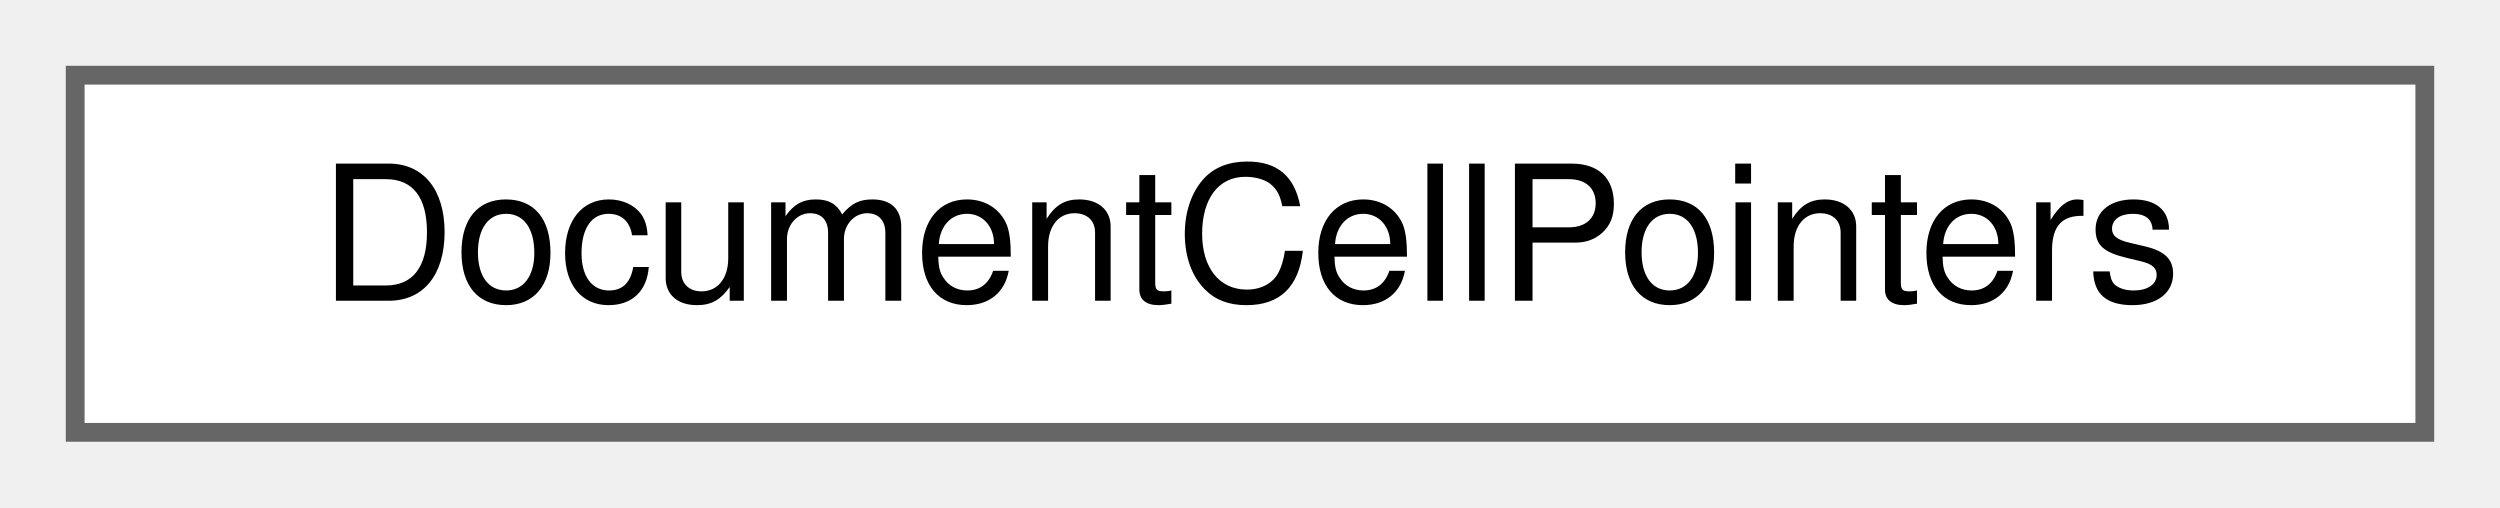
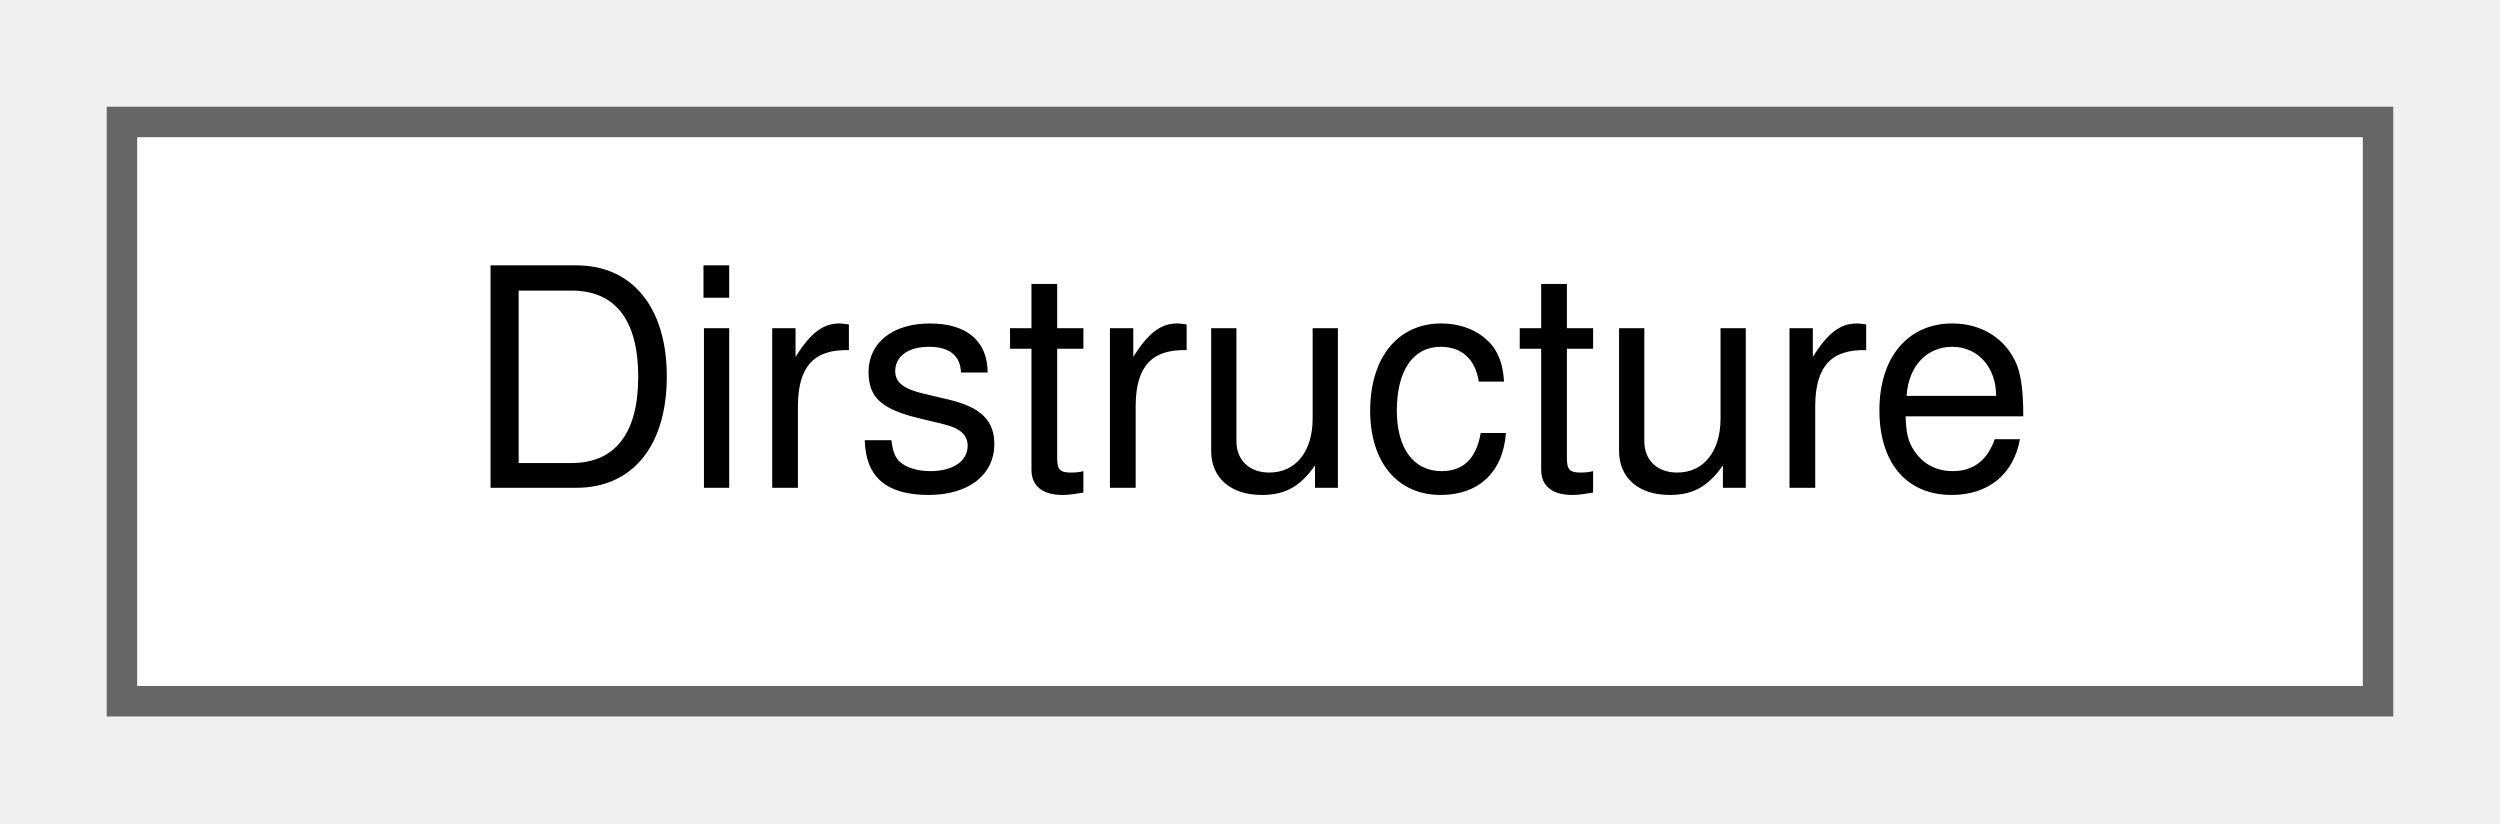
- <svg xmlns="http://www.w3.org/2000/svg" xmlns:xlink="http://www.w3.org/1999/xlink" width="133pt" height="27pt" viewBox="0.00 0.00 133.00 27.00">
+ <svg xmlns="http://www.w3.org/2000/svg" xmlns:xlink="http://www.w3.org/1999/xlink" width="82pt" height="27pt" viewBox="0.00 0.00 82.00 27.00">
  <g id="graph0" class="graph" transform="scale(1 1) rotate(0) translate(4 23)">
    <g id="node1" class="node">
      <g id="a_node1">
-         <a xlink:href="classDocumentCellPointers.html" target="_top" xlink:title="The document-model half of the cell-pointer registry.">
-           <polygon fill="white" stroke="#666666" points="125,-19 0,-19 0,0 125,0 125,-19" />
-           <text text-anchor="middle" x="62.5" y="-7" font-family="Helvetica,sans-Serif" font-size="10.00">DocumentCellPointers</text>
+         <a xlink:href="classDirstructure.html" target="_top" xlink:title="An object that represents the directory structure wxMaxima is installed in.">
+           <polygon fill="white" stroke="#666666" points="74,-19 0,-19 0,0 74,0 74,-19" />
+           <text text-anchor="middle" x="37" y="-7" font-family="Helvetica,sans-Serif" font-size="10.00">Dirstructure</text>
        </a>
      </g>
    </g>
  </g>
</svg>
